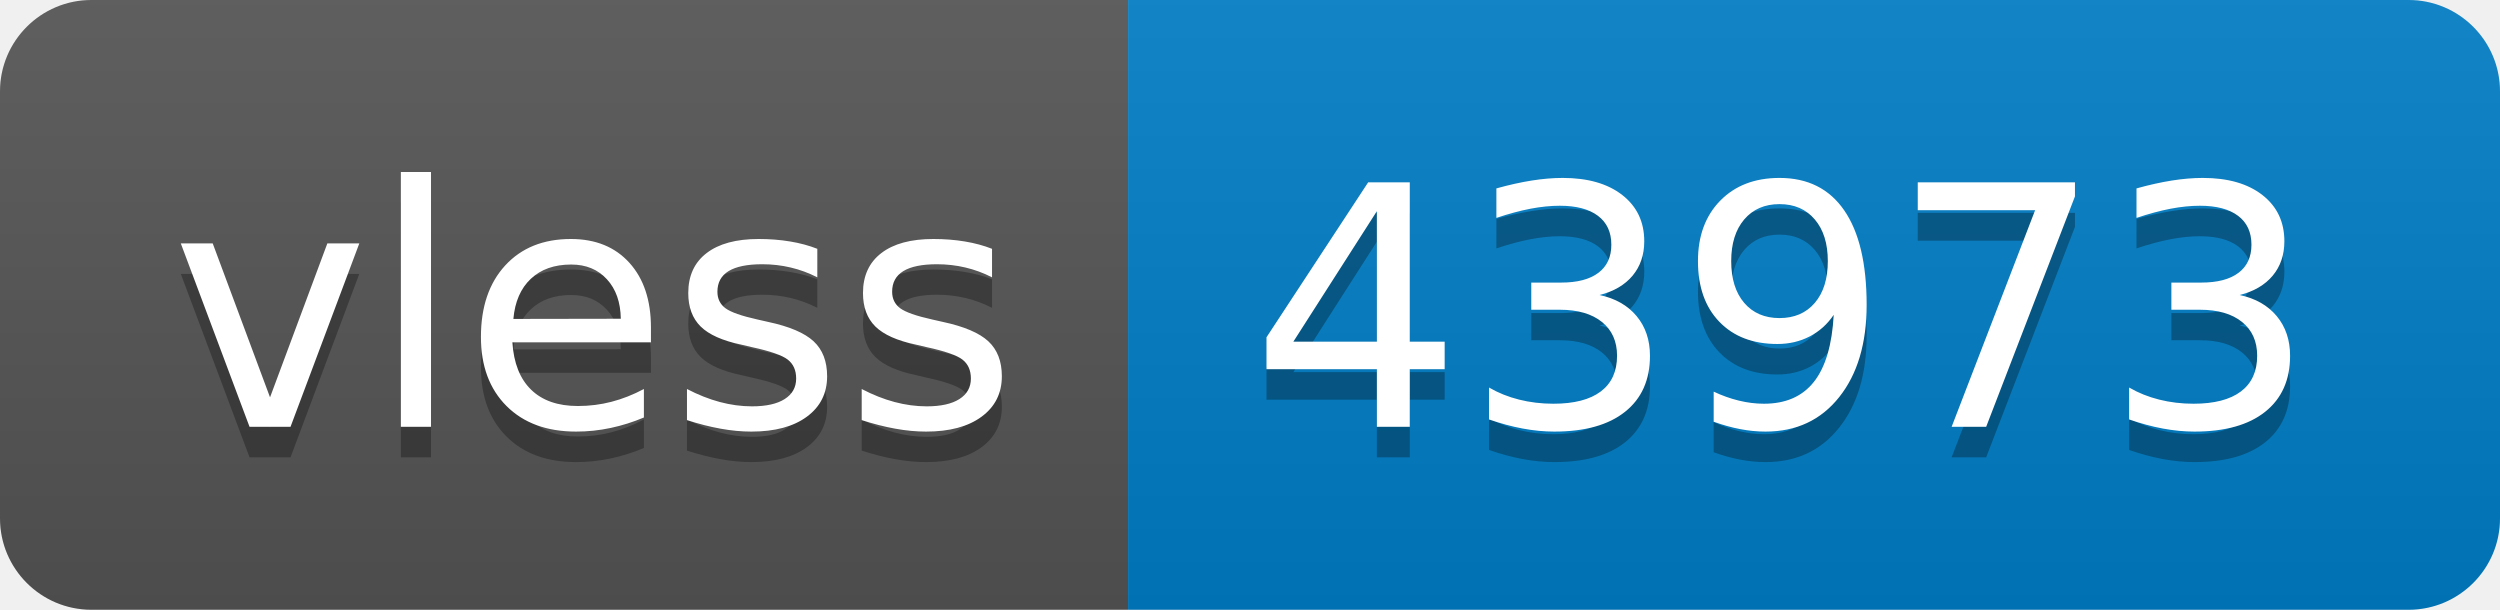
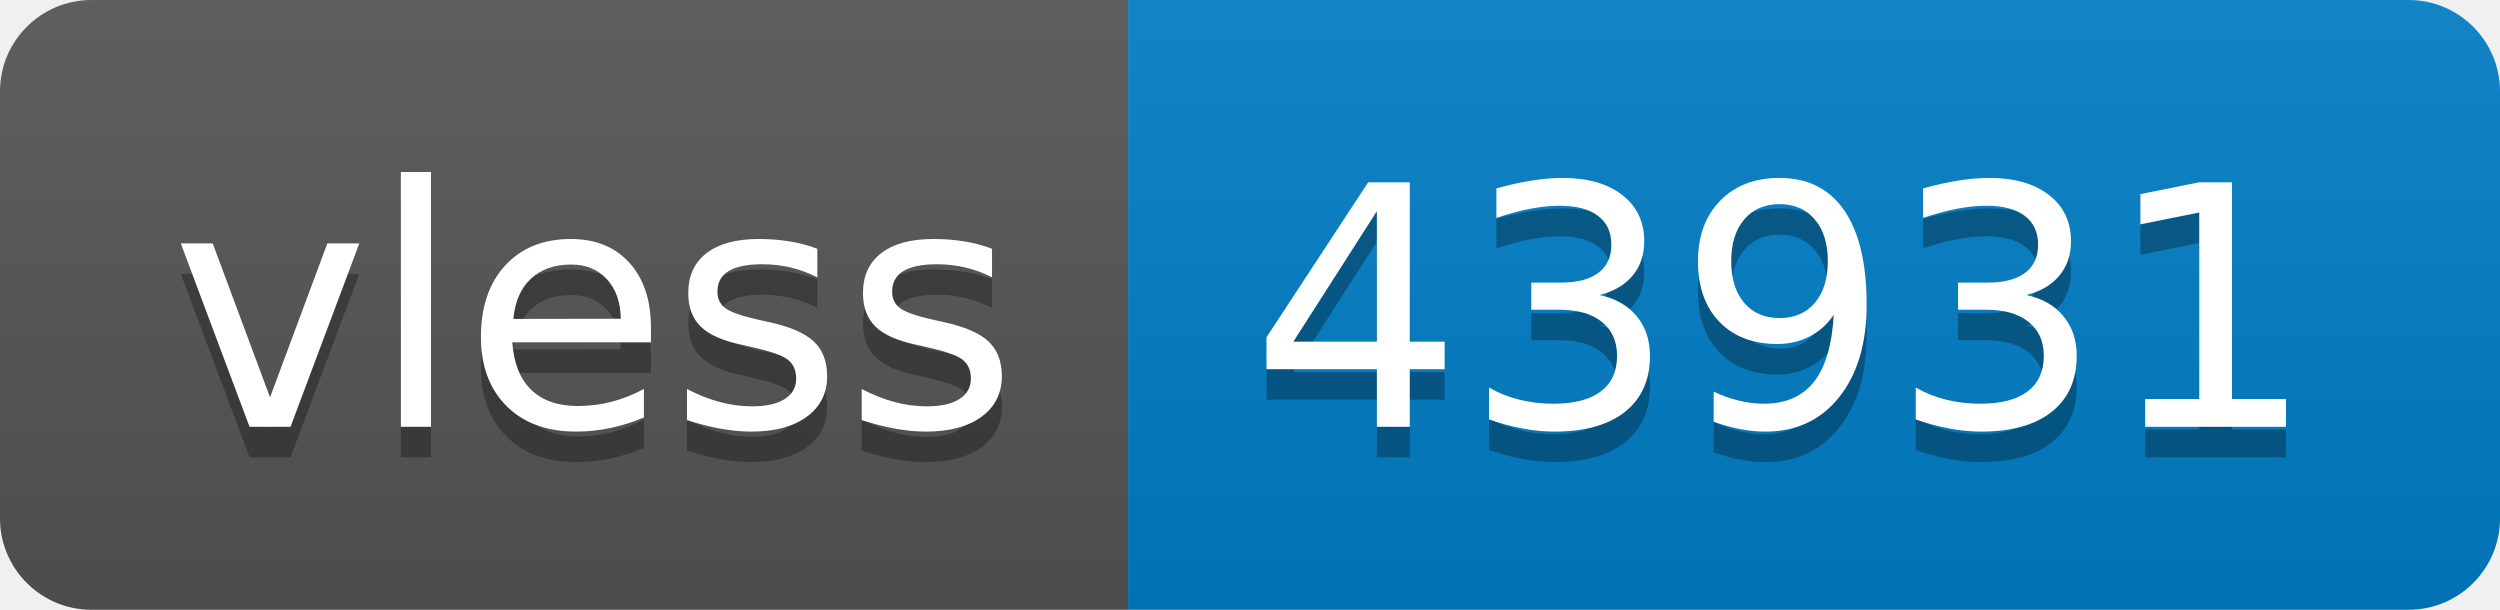
- <svg xmlns="http://www.w3.org/2000/svg" width="82" height="20" role="img" aria-label="vless: 43973">
+ <svg xmlns="http://www.w3.org/2000/svg" width="82" height="20" role="img" aria-label="vless: 43931">
  <linearGradient id="s" x2="0" y2="100%">
    <stop offset="0" stop-color="#bbb" stop-opacity=".1" />
    <stop offset="1" stop-opacity=".1" />
  </linearGradient>
  <clipPath id="r">
    <rect width="82" height="20" rx="3" fill="#fff" />
  </clipPath>
  <g clip-path="url(#r)">
    <rect width="37" height="20" fill="#555" />
    <rect x="37" width="45" height="20" fill="#007ec6" />
    <rect width="82" height="20" fill="url(#s)" />
  </g>
  <g fill="#fff" text-anchor="middle" font-family="Verdana,Geneva,DejaVu Sans,sans-serif" text-rendering="geometricPrecision" font-size="110">
    <text aria-hidden="true" x="195" y="150" fill="#010101" fill-opacity=".3" transform="scale(.1)" textLength="270">vless</text>
    <text x="195" y="140" transform="scale(.1)" fill="#fff" textLength="270">vless</text>
-     <text aria-hidden="true" x="585" y="150" fill="#010101" fill-opacity=".3" transform="scale(.1)" textLength="350">43973</text>
-     <text x="585" y="140" transform="scale(.1)" fill="#fff" textLength="350">43973</text>
+     <text aria-hidden="true" x="585" y="150" fill="#010101" fill-opacity=".3" transform="scale(.1)" textLength="350">43931</text>
+     <text x="585" y="140" transform="scale(.1)" fill="#fff" textLength="350">43931</text>
  </g>
</svg>
